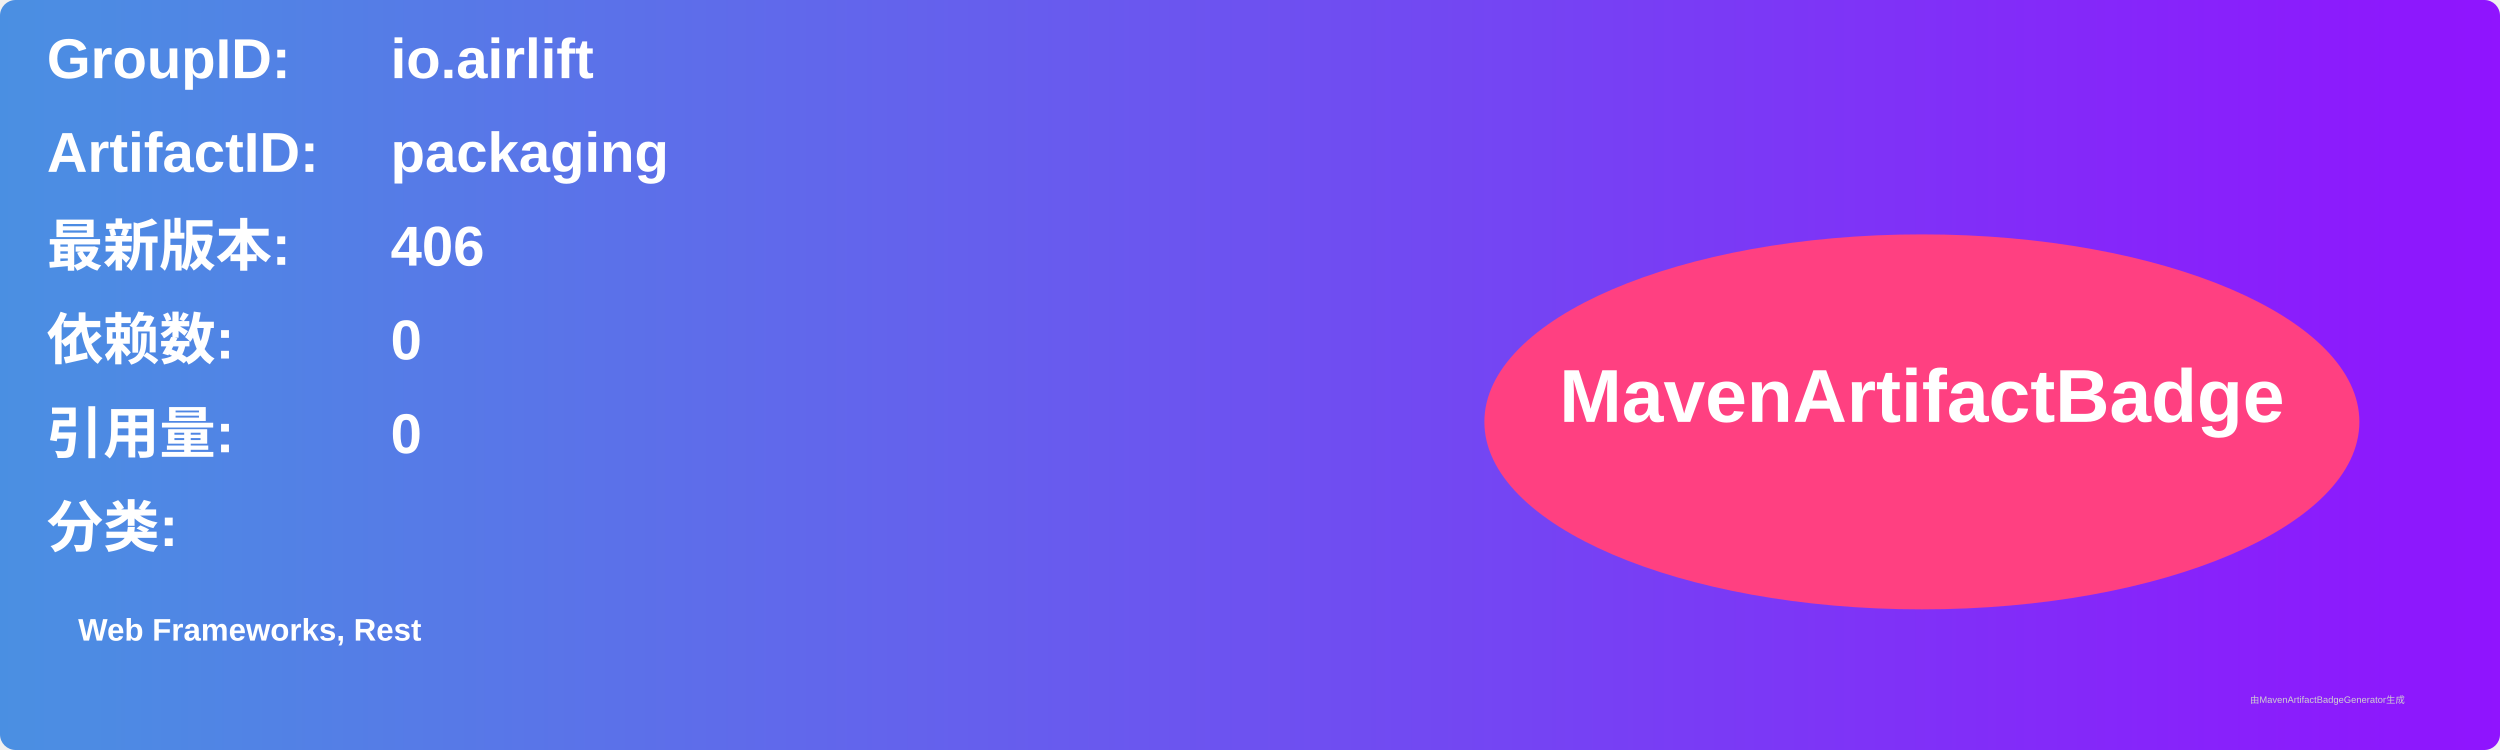
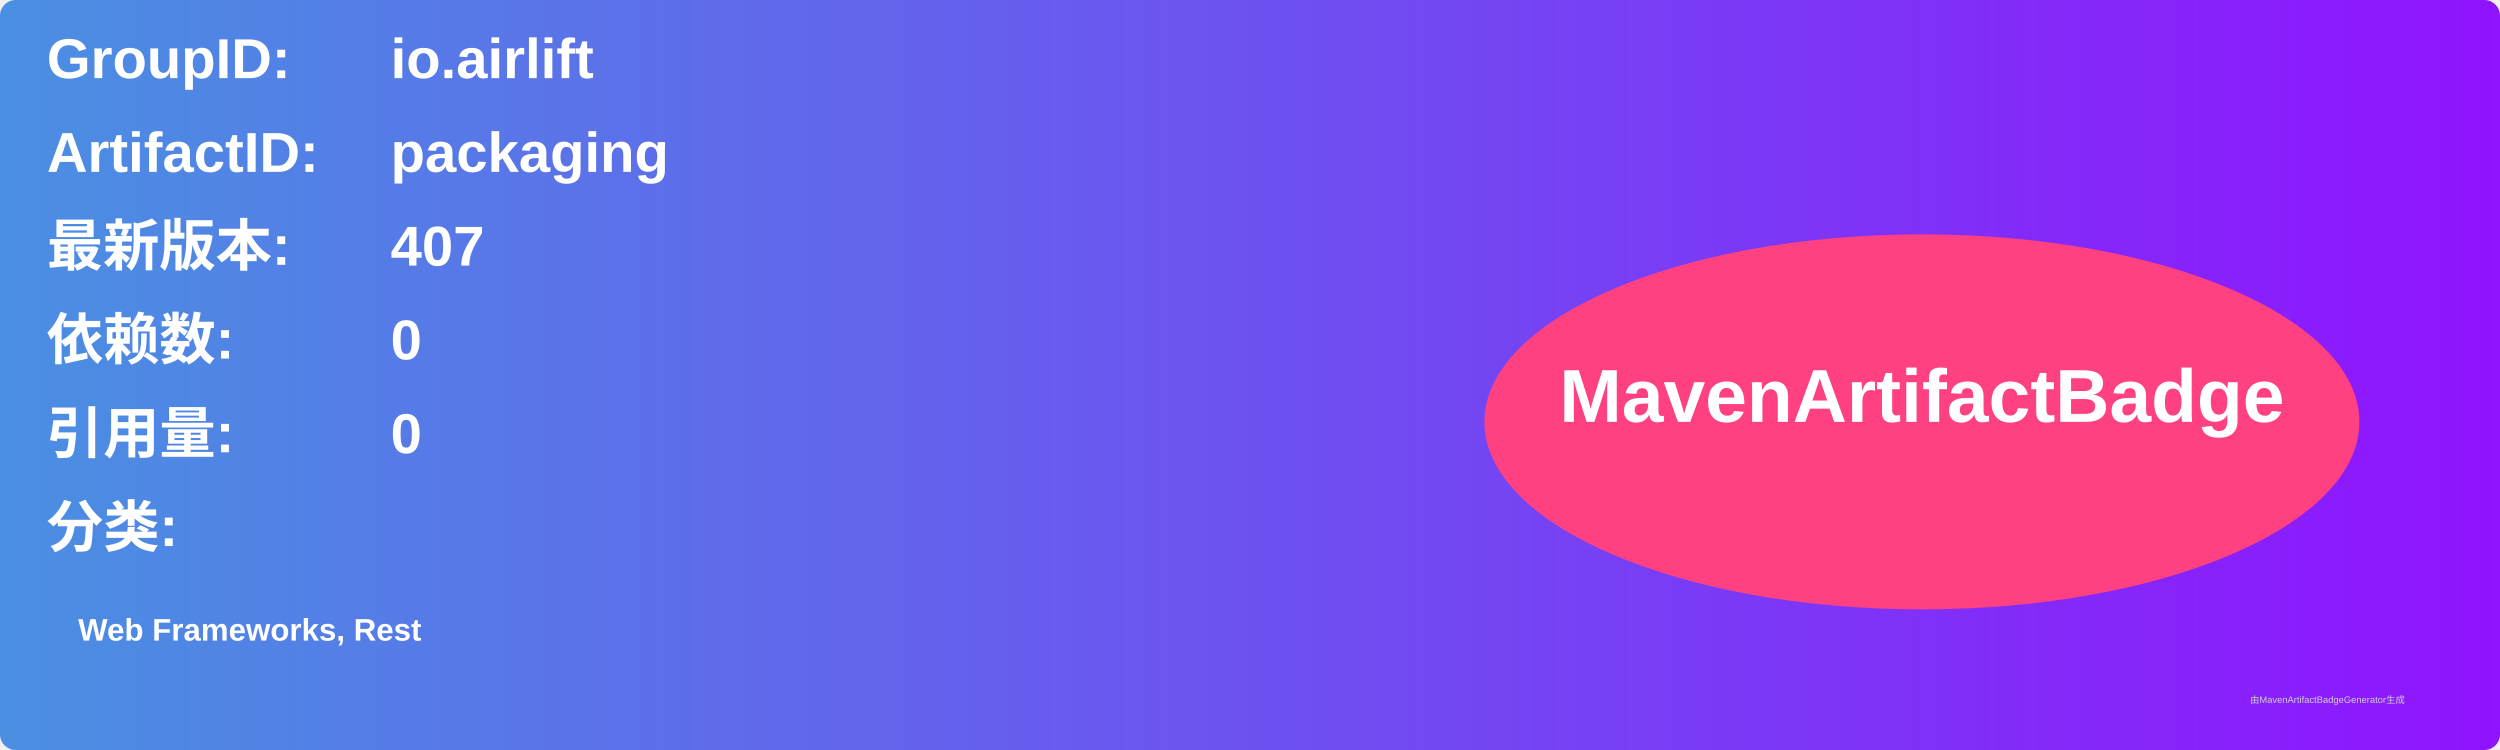
<svg xmlns="http://www.w3.org/2000/svg" width="800" height="240" viewBox="0 0 800 240">
  <linearGradient id="grad" x1="0%" y1="0%" x2="100%" y2="0%">
    <stop offset="0%" stop-color="#4a90e2" />
    <stop offset="100%" stop-color="#9013fe" />
  </linearGradient>
  <rect width="100%" height="100%" rx="5" ry="5" fill="url(#grad)" />
  <g transform="translate(15, 15)">
    <text x="0" y="10" font-family="Arial" font-size="18" fill="white" font-weight="bold" width="260">GroupID:</text>
    <text x="110" y="10" font-family="Arial" font-size="18" fill="white" font-weight="bold" width="460">io.airlift</text>
    <text x="0" y="40" font-family="Arial" font-size="18" fill="white" font-weight="bold" width="260">ArtifactID:</text>
    <text x="110" y="40" font-family="Arial" font-size="18" fill="white" font-weight="bold" width="460">packaging</text>
    <text x="0" y="70" font-family="Arial" font-size="18" fill="white" font-weight="bold">最新版本:</text>
    <text x="110" y="70" font-family="Arial" font-size="18" fill="white" font-weight="bold">
-       <tspan font-weight="bold">406</tspan>
+       <tspan font-weight="bold">407</tspan>
    </text>
    <text x="0" y="100" font-family="Arial" font-size="18" fill="white" font-weight="bold">依赖数: </text>
    <text x="110" y="100" font-family="Arial" font-size="18" fill="white">
      <tspan font-weight="bold">0</tspan>
    </text>
    <text x="0" y="130" font-family="Arial" font-size="18" fill="white" font-weight="bold">引用量: </text>
    <text x="110" y="130" font-family="Arial" font-size="18" fill="white">
      <tspan font-weight="bold">0</tspan>
    </text>
    <text x="0" y="160" font-family="Arial" font-size="18" fill="white" font-weight="bold">分类:</text>
    <text x="10" y="190" font-family="Arial" font-size="10" fill="white">
      <tspan font-weight="bold">Web Frameworks, Rest</tspan>
    </text>
    <ellipse cx="600" cy="120" rx="140" ry="60" fill="#ff4081" />
    <text x="600" y="120" text-anchor="middle" font-family="Arial" font-size="24" fill="white" font-weight="bold">MavenArtifactBadge</text>
  </g>
  <text x="720" y="225" font-family="Arial" font-size="3" fill="#d0d0d0">由MavenArtifactBadgeGenerator生成</text>
</svg>
